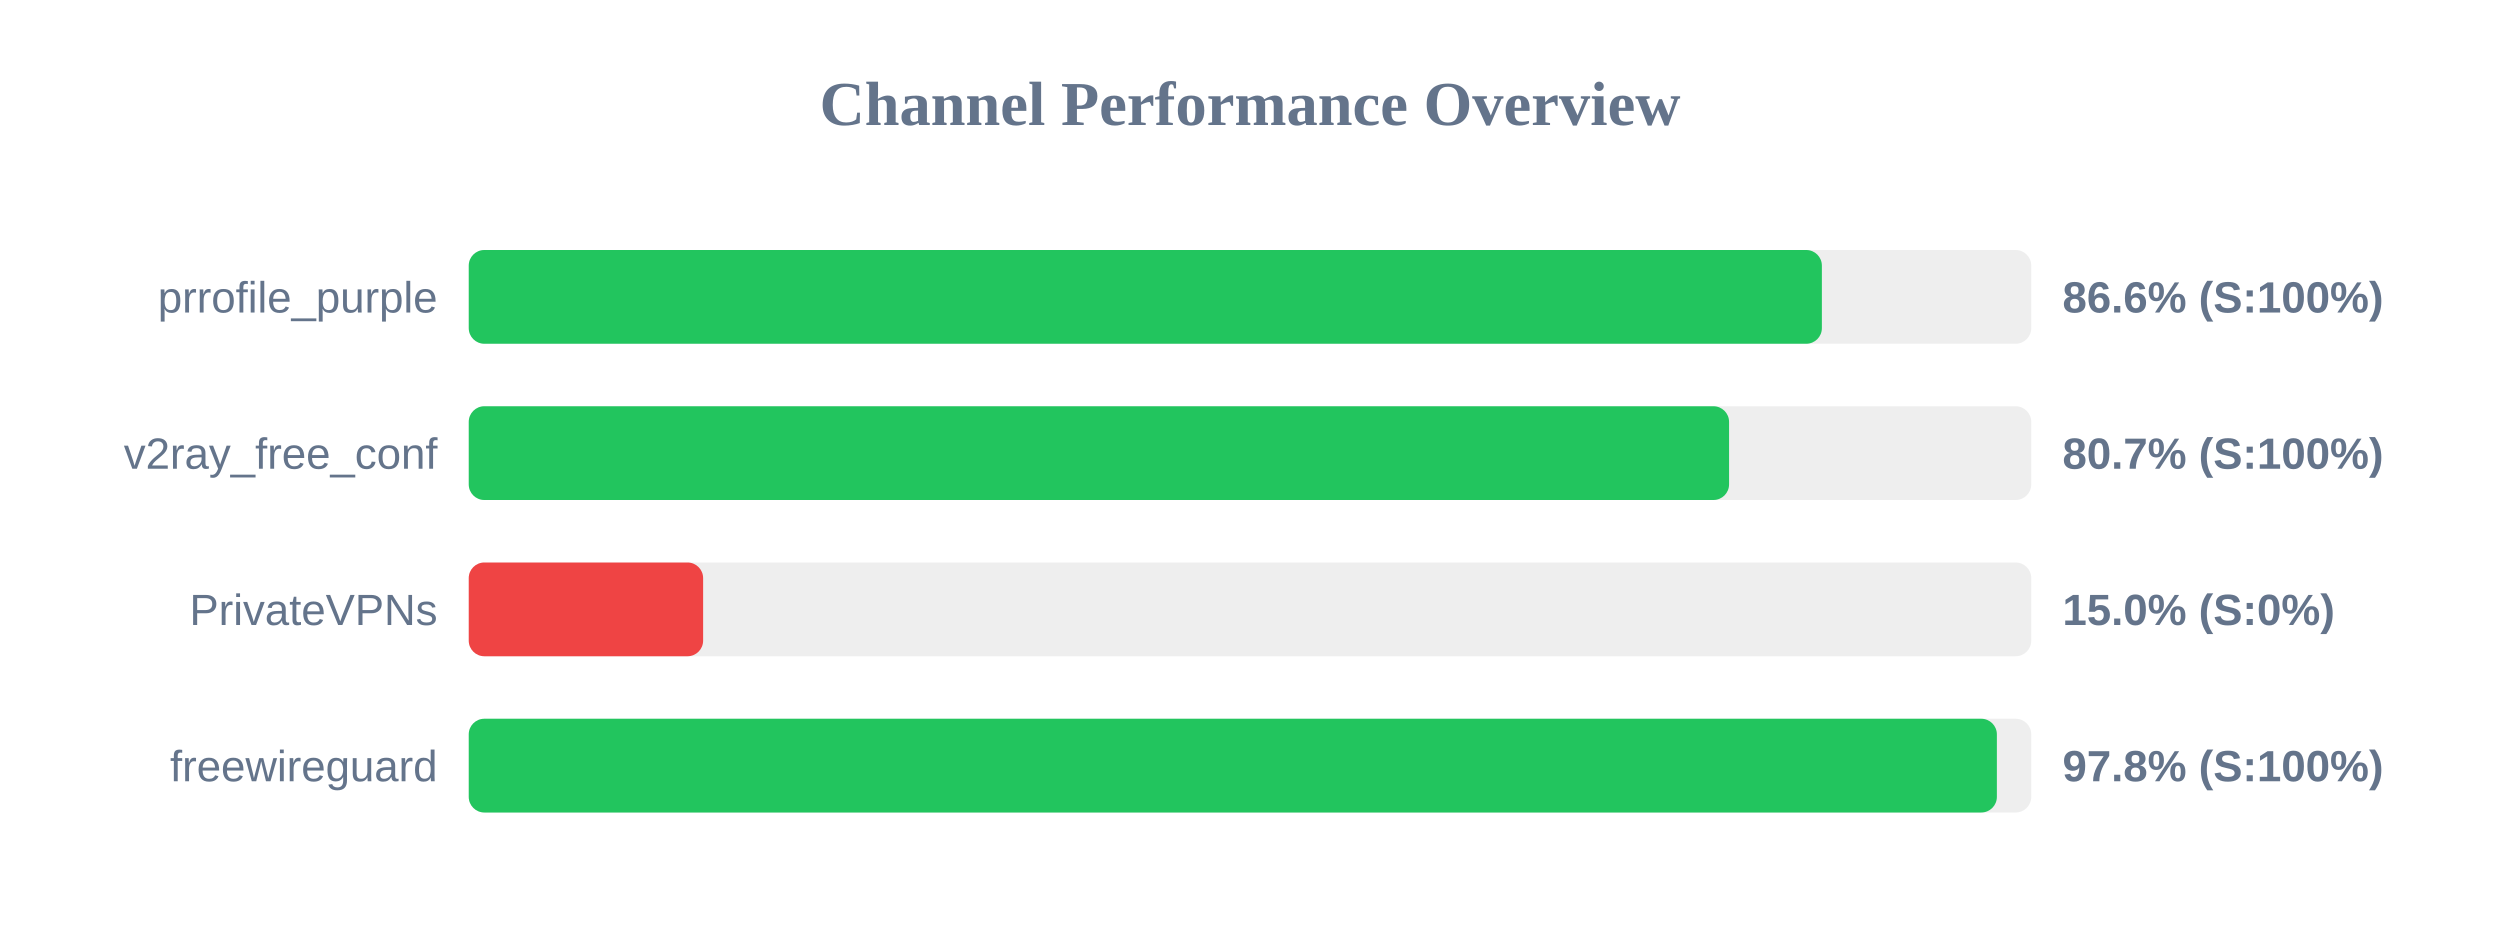
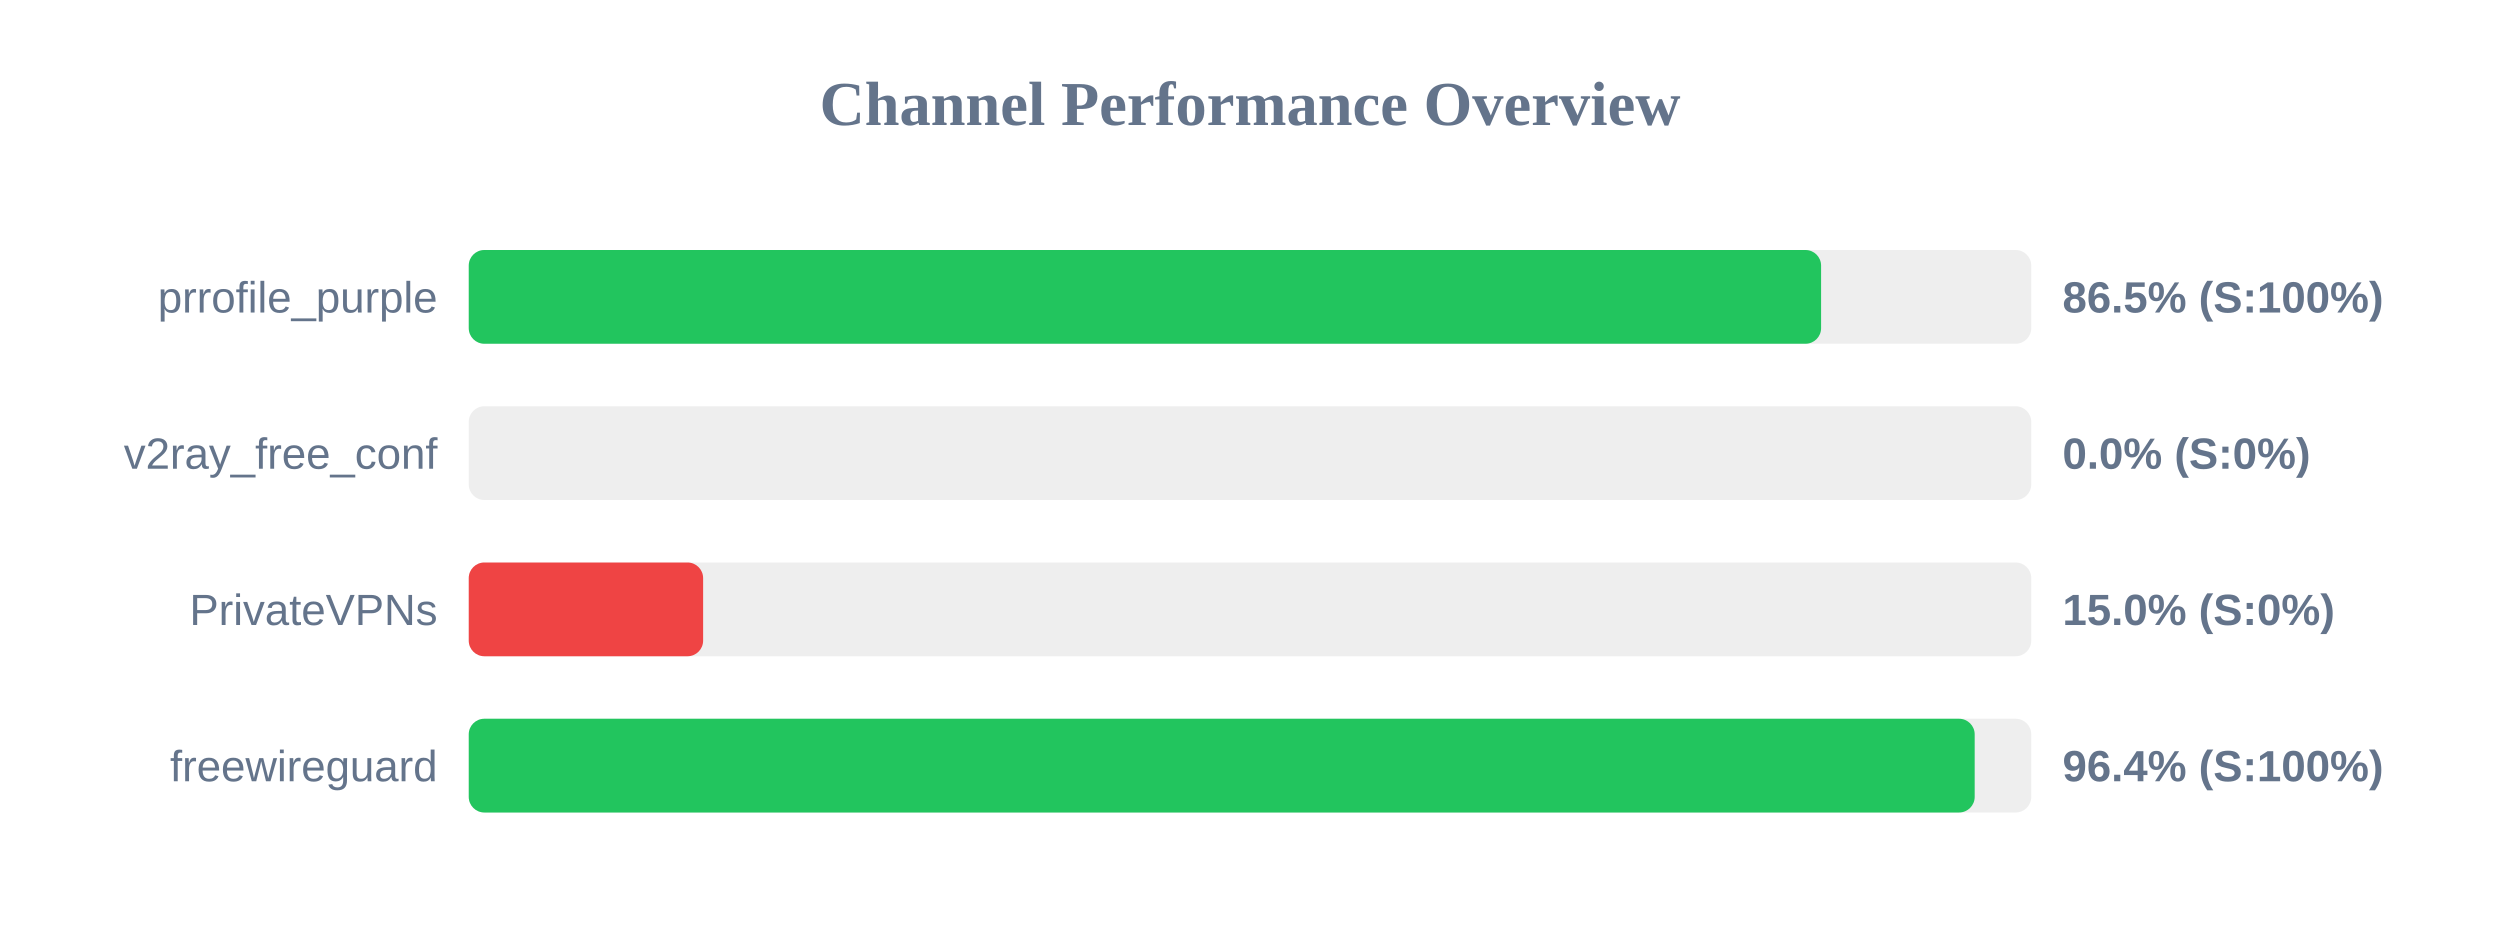
<svg xmlns="http://www.w3.org/2000/svg" width="800" height="300" version="1.1">
  <style>
        .row { font: 14px Arial; fill: #64748b; }
        .score { font: bold 14px Arial; fill: #64748b; }
    </style>
  <text x="400" y="40" text-anchor="middle" font-size="20px" font-weight="bold" fill="#64748b">Channel Performance Overview</text>
  <rect x="150" y="80" width="500" height="30" fill="#eee" rx="5" />
-   <rect x="150" y="80" width="433.0" height="30" fill="#22c55e" rx="5" />
+   <rect x="150" y="80" width="432.75" height="30" fill="#22c55e" rx="5" />
  <text x="140" y="100" text-anchor="end" class="row">prrofile_purple</text>
-   <text x="660" y="100" text-anchor="start" class="score">86.6% (S:100%)</text>
+   <text x="660" y="100" text-anchor="start" class="score">86.5% (S:100%)</text>
  <rect x="150" y="130" width="500" height="30" fill="#eee" rx="5" />
-   <rect x="150" y="130" width="403.3" height="30" fill="#22c55e" rx="5" />
+   <rect x="150" y="130" width="0.0" height="30" fill="#ef4444" rx="5" />
  <text x="140" y="150" text-anchor="end" class="row">v2ray_free_conf</text>
-   <text x="660" y="150" text-anchor="start" class="score">80.7% (S:100%)</text>
+   <text x="660" y="150" text-anchor="start" class="score">0.0% (S:0%)</text>
  <rect x="150" y="180" width="500" height="30" fill="#eee" rx="5" />
  <rect x="150" y="180" width="75.0" height="30" fill="#ef4444" rx="5" />
  <text x="140" y="200" text-anchor="end" class="row">PrivateVPNs</text>
  <text x="660" y="200" text-anchor="start" class="score">15.0% (S:0%)</text>
  <rect x="150" y="230" width="500" height="30" fill="#eee" rx="5" />
-   <rect x="150" y="230" width="489.0" height="30" fill="#22c55e" rx="5" />
+   <rect x="150" y="230" width="481.9" height="30" fill="#22c55e" rx="5" />
  <text x="140" y="250" text-anchor="end" class="row">freewireguard</text>
-   <text x="660" y="250" text-anchor="start" class="score">97.8% (S:100%)</text>
+   <text x="660" y="250" text-anchor="start" class="score">96.4% (S:100%)</text>
</svg>
